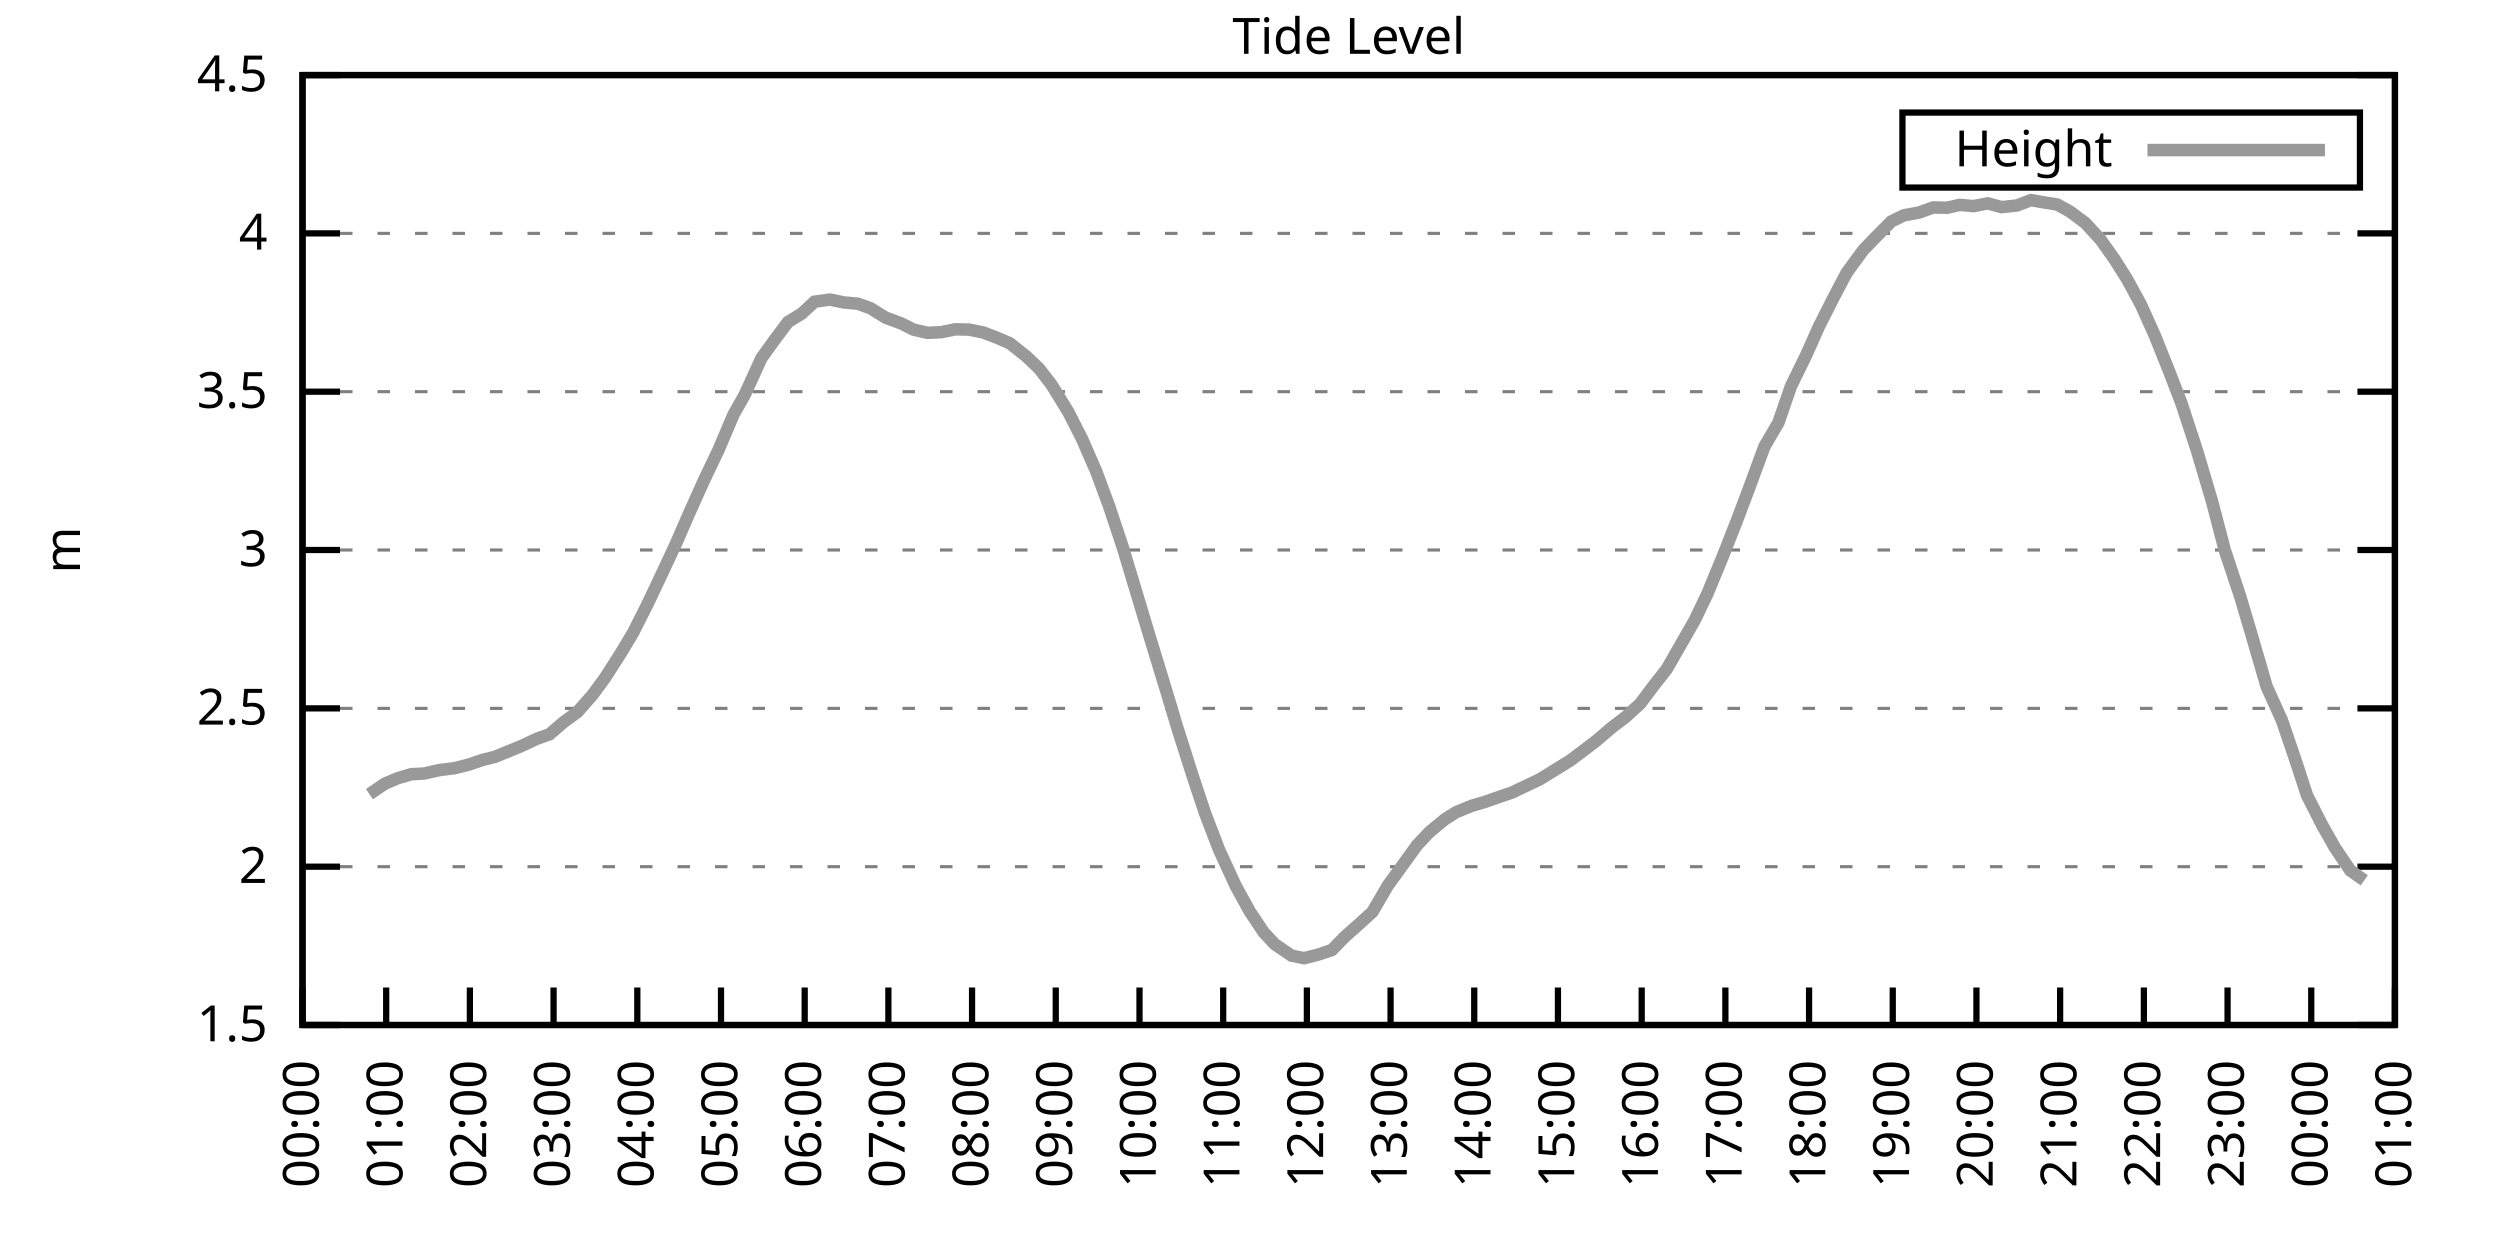
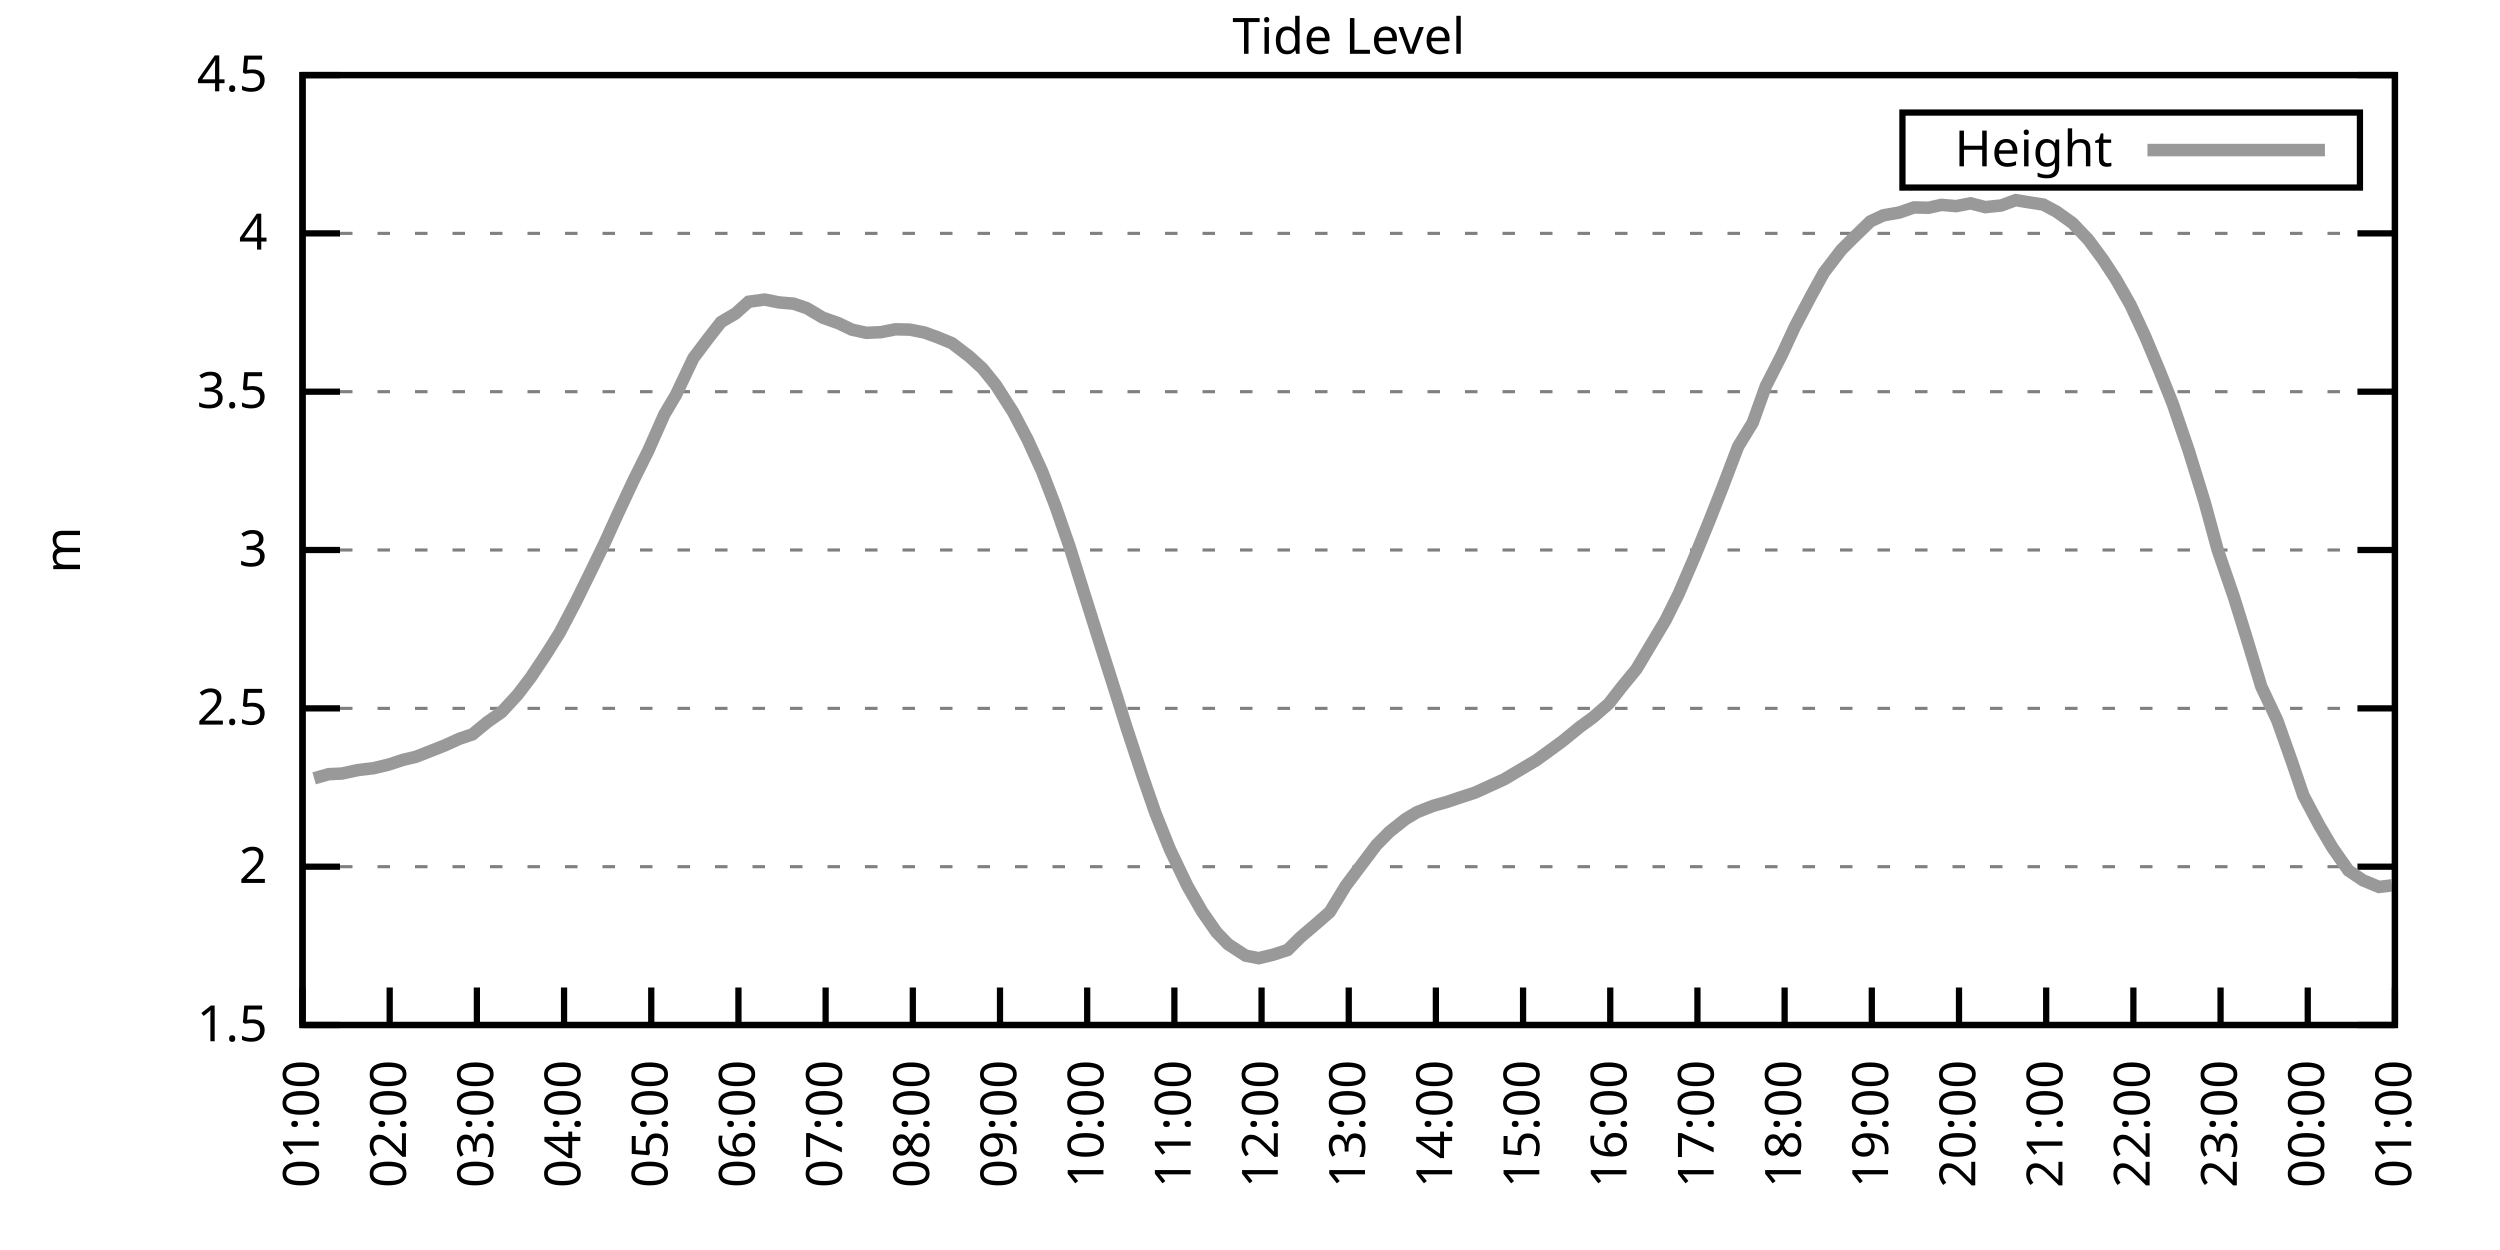
<svg xmlns="http://www.w3.org/2000/svg" xmlns:xlink="http://www.w3.org/1999/xlink" width="400" height="200" viewBox="0 0 400 200">
  <g id="gnuplot_canvas">
    <rect x="0" y="0" width="400" height="200" fill="none" />
    <defs>
      <circle id="gpDot" r="0.5" stroke-width="0.5" stroke="currentColor" />
      <path id="gpPt0" stroke-width="0.333" stroke="currentColor" d="M-1,0 h2 M0,-1 v2" />
      <path id="gpPt1" stroke-width="0.333" stroke="currentColor" d="M-1,-1 L1,1 M1,-1 L-1,1" />
      <path id="gpPt2" stroke-width="0.333" stroke="currentColor" d="M-1,0 L1,0 M0,-1 L0,1 M-1,-1 L1,1 M-1,1 L1,-1" />
      <rect id="gpPt3" stroke-width="0.333" stroke="currentColor" x="-1" y="-1" width="2" height="2" />
      <rect id="gpPt4" stroke-width="0.333" stroke="currentColor" fill="currentColor" x="-1" y="-1" width="2" height="2" />
      <circle id="gpPt5" stroke-width="0.333" stroke="currentColor" cx="0" cy="0" r="1" />
      <use xlink:href="#gpPt5" id="gpPt6" fill="currentColor" stroke="none" />
      <path id="gpPt7" stroke-width="0.333" stroke="currentColor" d="M0,-1.33 L-1.33,0.67 L1.33,0.67 z" />
      <use xlink:href="#gpPt7" id="gpPt8" fill="currentColor" stroke="none" />
      <use xlink:href="#gpPt7" id="gpPt9" stroke="currentColor" transform="rotate(180)" />
      <use xlink:href="#gpPt9" id="gpPt10" fill="currentColor" stroke="none" />
      <use xlink:href="#gpPt3" id="gpPt11" stroke="currentColor" transform="rotate(45)" />
      <use xlink:href="#gpPt11" id="gpPt12" fill="currentColor" stroke="none" />
      <path id="gpPt13" stroke-width="0.333" stroke="currentColor" d="M0,1.330 L1.265,0.411 L0.782,-1.067 L-0.782,-1.076 L-1.265,0.411 z" />
      <use xlink:href="#gpPt13" id="gpPt14" fill="currentColor" stroke="none" />
      <filter id="textbox" filterUnits="objectBoundingBox" x="0" y="0" height="1" width="1">
        <feFlood flood-color="white" flood-opacity="1" result="bgnd" />
        <feComposite in="SourceGraphic" in2="bgnd" operator="atop" />
      </filter>
      <filter id="greybox" filterUnits="objectBoundingBox" x="0" y="0" height="1" width="1">
        <feFlood flood-color="lightgrey" flood-opacity="1" result="grey" />
        <feComposite in="SourceGraphic" in2="grey" operator="atop" />
      </filter>
    </defs>
    <g fill="none" color="white" stroke="currentColor" stroke-width="1.00" stroke-linecap="butt" stroke-linejoin="miter">
</g>
    <g fill="none" color="black" stroke="currentColor" stroke-width="1.00" stroke-linecap="butt" stroke-linejoin="miter">
      <g stroke="none" shape-rendering="crispEdges">
        <polygon fill="rgb(255, 255, 255)" points="48.40,164.00 383.18,164.00 383.18,12.02 48.40,12.02 " />
      </g>
    </g>
    <g fill="none" color="black" stroke="currentColor" stroke-width="1.00" stroke-linecap="butt" stroke-linejoin="miter">
</g>
    <g fill="none" color="black" stroke="black" stroke-width="0.50" stroke-linecap="butt" stroke-linejoin="miter">
</g>
    <g fill="none" color="gray" stroke="currentColor" stroke-width="0.50" stroke-linecap="butt" stroke-linejoin="miter">
      <path stroke="gray" stroke-dasharray="2,4" class="gridline" d="M48.40,164.00 L383.19,164.00  " />
    </g>
    <g fill="none" color="gray" stroke="gray" stroke-width="1.00" stroke-linecap="butt" stroke-linejoin="miter">
</g>
    <g fill="none" color="black" stroke="currentColor" stroke-width="1.00" stroke-linecap="butt" stroke-linejoin="miter">
      <path stroke="black" d="M48.40,164.00 L54.40,164.00 M383.19,164.00 L377.19,164.00  " />
      <g transform="translate(42.80,166.60)" stroke="none" fill="black" font-family="Sans" font-size="8.00" text-anchor="end">
        <text>
          <tspan font-family="Sans"> 1.5</tspan>
        </text>
      </g>
    </g>
    <g fill="none" color="black" stroke="currentColor" stroke-width="1.00" stroke-linecap="butt" stroke-linejoin="miter">
</g>
    <g fill="none" color="black" stroke="black" stroke-width="0.50" stroke-linecap="butt" stroke-linejoin="miter">
</g>
    <g fill="none" color="gray" stroke="currentColor" stroke-width="0.50" stroke-linecap="butt" stroke-linejoin="miter">
      <path stroke="gray" stroke-dasharray="2,4" class="gridline" d="M48.40,138.67 L383.19,138.67  " />
    </g>
    <g fill="none" color="gray" stroke="gray" stroke-width="1.00" stroke-linecap="butt" stroke-linejoin="miter">
</g>
    <g fill="none" color="black" stroke="currentColor" stroke-width="1.00" stroke-linecap="butt" stroke-linejoin="miter">
      <path stroke="black" d="M48.40,138.67 L54.40,138.67 M383.19,138.67 L377.19,138.67  " />
      <g transform="translate(42.80,141.27)" stroke="none" fill="black" font-family="Sans" font-size="8.00" text-anchor="end">
        <text>
          <tspan font-family="Sans"> 2</tspan>
        </text>
      </g>
    </g>
    <g fill="none" color="black" stroke="currentColor" stroke-width="1.00" stroke-linecap="butt" stroke-linejoin="miter">
</g>
    <g fill="none" color="black" stroke="black" stroke-width="0.50" stroke-linecap="butt" stroke-linejoin="miter">
</g>
    <g fill="none" color="gray" stroke="currentColor" stroke-width="0.50" stroke-linecap="butt" stroke-linejoin="miter">
      <path stroke="gray" stroke-dasharray="2,4" class="gridline" d="M48.40,113.34 L383.19,113.34  " />
    </g>
    <g fill="none" color="gray" stroke="gray" stroke-width="1.00" stroke-linecap="butt" stroke-linejoin="miter">
</g>
    <g fill="none" color="black" stroke="currentColor" stroke-width="1.00" stroke-linecap="butt" stroke-linejoin="miter">
      <path stroke="black" d="M48.40,113.34 L54.40,113.34 M383.19,113.34 L377.19,113.34  " />
      <g transform="translate(42.80,115.94)" stroke="none" fill="black" font-family="Sans" font-size="8.00" text-anchor="end">
        <text>
          <tspan font-family="Sans"> 2.5</tspan>
        </text>
      </g>
    </g>
    <g fill="none" color="black" stroke="currentColor" stroke-width="1.00" stroke-linecap="butt" stroke-linejoin="miter">
</g>
    <g fill="none" color="black" stroke="black" stroke-width="0.50" stroke-linecap="butt" stroke-linejoin="miter">
</g>
    <g fill="none" color="gray" stroke="currentColor" stroke-width="0.50" stroke-linecap="butt" stroke-linejoin="miter">
      <path stroke="gray" stroke-dasharray="2,4" class="gridline" d="M48.40,88.00 L383.19,88.00  " />
    </g>
    <g fill="none" color="gray" stroke="gray" stroke-width="1.00" stroke-linecap="butt" stroke-linejoin="miter">
</g>
    <g fill="none" color="black" stroke="currentColor" stroke-width="1.00" stroke-linecap="butt" stroke-linejoin="miter">
      <path stroke="black" d="M48.40,88.00 L54.40,88.00 M383.19,88.00 L377.19,88.00  " />
      <g transform="translate(42.80,90.60)" stroke="none" fill="black" font-family="Sans" font-size="8.00" text-anchor="end">
        <text>
          <tspan font-family="Sans"> 3</tspan>
        </text>
      </g>
    </g>
    <g fill="none" color="black" stroke="currentColor" stroke-width="1.00" stroke-linecap="butt" stroke-linejoin="miter">
</g>
    <g fill="none" color="black" stroke="black" stroke-width="0.50" stroke-linecap="butt" stroke-linejoin="miter">
</g>
    <g fill="none" color="gray" stroke="currentColor" stroke-width="0.50" stroke-linecap="butt" stroke-linejoin="miter">
      <path stroke="gray" stroke-dasharray="2,4" class="gridline" d="M48.40,62.67 L383.19,62.67  " />
    </g>
    <g fill="none" color="gray" stroke="gray" stroke-width="1.00" stroke-linecap="butt" stroke-linejoin="miter">
</g>
    <g fill="none" color="black" stroke="currentColor" stroke-width="1.00" stroke-linecap="butt" stroke-linejoin="miter">
      <path stroke="black" d="M48.40,62.67 L54.40,62.67 M383.19,62.67 L377.19,62.67  " />
      <g transform="translate(42.80,65.27)" stroke="none" fill="black" font-family="Sans" font-size="8.00" text-anchor="end">
        <text>
          <tspan font-family="Sans"> 3.5</tspan>
        </text>
      </g>
    </g>
    <g fill="none" color="black" stroke="currentColor" stroke-width="1.00" stroke-linecap="butt" stroke-linejoin="miter">
</g>
    <g fill="none" color="black" stroke="black" stroke-width="0.50" stroke-linecap="butt" stroke-linejoin="miter">
</g>
    <g fill="none" color="gray" stroke="currentColor" stroke-width="0.50" stroke-linecap="butt" stroke-linejoin="miter">
      <path stroke="gray" stroke-dasharray="2,4" class="gridline" d="M48.40,37.34 L383.19,37.34  " />
    </g>
    <g fill="none" color="gray" stroke="gray" stroke-width="1.00" stroke-linecap="butt" stroke-linejoin="miter">
</g>
    <g fill="none" color="black" stroke="currentColor" stroke-width="1.00" stroke-linecap="butt" stroke-linejoin="miter">
      <path stroke="black" d="M48.40,37.34 L54.40,37.34 M383.19,37.34 L377.19,37.34  " />
      <g transform="translate(42.80,39.94)" stroke="none" fill="black" font-family="Sans" font-size="8.00" text-anchor="end">
        <text>
          <tspan font-family="Sans"> 4</tspan>
        </text>
      </g>
    </g>
    <g fill="none" color="black" stroke="currentColor" stroke-width="1.00" stroke-linecap="butt" stroke-linejoin="miter">
</g>
    <g fill="none" color="black" stroke="black" stroke-width="0.50" stroke-linecap="butt" stroke-linejoin="miter">
</g>
    <g fill="none" color="gray" stroke="currentColor" stroke-width="0.50" stroke-linecap="butt" stroke-linejoin="miter">
      <path stroke="gray" stroke-dasharray="2,4" class="gridline" d="M48.40,12.01 L383.19,12.01  " />
    </g>
    <g fill="none" color="gray" stroke="gray" stroke-width="1.00" stroke-linecap="butt" stroke-linejoin="miter">
</g>
    <g fill="none" color="black" stroke="currentColor" stroke-width="1.00" stroke-linecap="butt" stroke-linejoin="miter">
      <path stroke="black" d="M48.40,12.01 L54.40,12.01 M383.19,12.01 L377.19,12.01  " />
      <g transform="translate(42.80,14.61)" stroke="none" fill="black" font-family="Sans" font-size="8.00" text-anchor="end">
        <text>
          <tspan font-family="Sans"> 4.5</tspan>
        </text>
      </g>
    </g>
    <g fill="none" color="black" stroke="currentColor" stroke-width="1.00" stroke-linecap="butt" stroke-linejoin="miter">
      <path stroke="black" d="M48.40,164.00 L48.40,158.00  " />
      <g transform="translate(51.00,169.60) rotate(270.00)" stroke="none" fill="black" font-family="Sans" font-size="8.00" text-anchor="end">
        <text>
-           <tspan font-family="Sans">00:00</tspan>
-         </text>
-       </g>
-     </g>
-     <g fill="none" color="black" stroke="currentColor" stroke-width="1.00" stroke-linecap="butt" stroke-linejoin="miter">
-       <path stroke="black" d="M61.79,164.00 L61.79,158.00  " />
-       <g transform="translate(64.39,169.60) rotate(270.00)" stroke="none" fill="black" font-family="Sans" font-size="8.00" text-anchor="end">
-         <text>
          <tspan font-family="Sans">01:00</tspan>
        </text>
      </g>
    </g>
    <g fill="none" color="black" stroke="currentColor" stroke-width="1.00" stroke-linecap="butt" stroke-linejoin="miter">
-       <path stroke="black" d="M75.18,164.00 L75.18,158.00  " />
-       <g transform="translate(77.78,169.60) rotate(270.00)" stroke="none" fill="black" font-family="Sans" font-size="8.00" text-anchor="end">
+       <path stroke="black" d="M62.35,164.00 L62.35,158.00  " />
+       <g transform="translate(64.95,169.60) rotate(270.00)" stroke="none" fill="black" font-family="Sans" font-size="8.00" text-anchor="end">
        <text>
          <tspan font-family="Sans">02:00</tspan>
        </text>
      </g>
    </g>
    <g fill="none" color="black" stroke="currentColor" stroke-width="1.00" stroke-linecap="butt" stroke-linejoin="miter">
-       <path stroke="black" d="M88.57,164.00 L88.57,158.00  " />
-       <g transform="translate(91.17,169.60) rotate(270.00)" stroke="none" fill="black" font-family="Sans" font-size="8.00" text-anchor="end">
+       <path stroke="black" d="M76.30,164.00 L76.30,158.00  " />
+       <g transform="translate(78.90,169.60) rotate(270.00)" stroke="none" fill="black" font-family="Sans" font-size="8.00" text-anchor="end">
        <text>
          <tspan font-family="Sans">03:00</tspan>
        </text>
      </g>
    </g>
    <g fill="none" color="black" stroke="currentColor" stroke-width="1.00" stroke-linecap="butt" stroke-linejoin="miter">
-       <path stroke="black" d="M101.97,164.00 L101.97,158.00  " />
-       <g transform="translate(104.57,169.60) rotate(270.00)" stroke="none" fill="black" font-family="Sans" font-size="8.00" text-anchor="end">
+       <path stroke="black" d="M90.25,164.00 L90.25,158.00  " />
+       <g transform="translate(92.85,169.60) rotate(270.00)" stroke="none" fill="black" font-family="Sans" font-size="8.00" text-anchor="end">
        <text>
          <tspan font-family="Sans">04:00</tspan>
        </text>
      </g>
    </g>
    <g fill="none" color="black" stroke="currentColor" stroke-width="1.00" stroke-linecap="butt" stroke-linejoin="miter">
-       <path stroke="black" d="M115.36,164.00 L115.36,158.00  " />
-       <g transform="translate(117.96,169.60) rotate(270.00)" stroke="none" fill="black" font-family="Sans" font-size="8.00" text-anchor="end">
+       <path stroke="black" d="M104.20,164.00 L104.20,158.00  " />
+       <g transform="translate(106.80,169.60) rotate(270.00)" stroke="none" fill="black" font-family="Sans" font-size="8.00" text-anchor="end">
        <text>
          <tspan font-family="Sans">05:00</tspan>
        </text>
      </g>
    </g>
    <g fill="none" color="black" stroke="currentColor" stroke-width="1.00" stroke-linecap="butt" stroke-linejoin="miter">
-       <path stroke="black" d="M128.75,164.00 L128.75,158.00  " />
-       <g transform="translate(131.35,169.60) rotate(270.00)" stroke="none" fill="black" font-family="Sans" font-size="8.00" text-anchor="end">
+       <path stroke="black" d="M118.15,164.00 L118.15,158.00  " />
+       <g transform="translate(120.75,169.60) rotate(270.00)" stroke="none" fill="black" font-family="Sans" font-size="8.00" text-anchor="end">
        <text>
          <tspan font-family="Sans">06:00</tspan>
        </text>
      </g>
    </g>
    <g fill="none" color="black" stroke="currentColor" stroke-width="1.00" stroke-linecap="butt" stroke-linejoin="miter">
-       <path stroke="black" d="M142.14,164.00 L142.14,158.00  " />
-       <g transform="translate(144.74,169.60) rotate(270.00)" stroke="none" fill="black" font-family="Sans" font-size="8.00" text-anchor="end">
+       <path stroke="black" d="M132.10,164.00 L132.10,158.00  " />
+       <g transform="translate(134.70,169.60) rotate(270.00)" stroke="none" fill="black" font-family="Sans" font-size="8.00" text-anchor="end">
        <text>
          <tspan font-family="Sans">07:00</tspan>
        </text>
      </g>
    </g>
    <g fill="none" color="black" stroke="currentColor" stroke-width="1.00" stroke-linecap="butt" stroke-linejoin="miter">
-       <path stroke="black" d="M155.53,164.00 L155.53,158.00  " />
-       <g transform="translate(158.13,169.60) rotate(270.00)" stroke="none" fill="black" font-family="Sans" font-size="8.00" text-anchor="end">
+       <path stroke="black" d="M146.05,164.00 L146.05,158.00  " />
+       <g transform="translate(148.65,169.60) rotate(270.00)" stroke="none" fill="black" font-family="Sans" font-size="8.00" text-anchor="end">
        <text>
          <tspan font-family="Sans">08:00</tspan>
        </text>
      </g>
    </g>
    <g fill="none" color="black" stroke="currentColor" stroke-width="1.00" stroke-linecap="butt" stroke-linejoin="miter">
-       <path stroke="black" d="M168.92,164.00 L168.92,158.00  " />
-       <g transform="translate(171.52,169.60) rotate(270.00)" stroke="none" fill="black" font-family="Sans" font-size="8.00" text-anchor="end">
+       <path stroke="black" d="M160.00,164.00 L160.00,158.00  " />
+       <g transform="translate(162.60,169.60) rotate(270.00)" stroke="none" fill="black" font-family="Sans" font-size="8.00" text-anchor="end">
        <text>
          <tspan font-family="Sans">09:00</tspan>
        </text>
      </g>
    </g>
    <g fill="none" color="black" stroke="currentColor" stroke-width="1.00" stroke-linecap="butt" stroke-linejoin="miter">
-       <path stroke="black" d="M182.32,164.00 L182.32,158.00  " />
-       <g transform="translate(184.92,169.60) rotate(270.00)" stroke="none" fill="black" font-family="Sans" font-size="8.00" text-anchor="end">
+       <path stroke="black" d="M173.95,164.00 L173.95,158.00  " />
+       <g transform="translate(176.55,169.60) rotate(270.00)" stroke="none" fill="black" font-family="Sans" font-size="8.00" text-anchor="end">
        <text>
          <tspan font-family="Sans">10:00</tspan>
        </text>
      </g>
    </g>
    <g fill="none" color="black" stroke="currentColor" stroke-width="1.00" stroke-linecap="butt" stroke-linejoin="miter">
-       <path stroke="black" d="M195.71,164.00 L195.71,158.00  " />
-       <g transform="translate(198.31,169.60) rotate(270.00)" stroke="none" fill="black" font-family="Sans" font-size="8.00" text-anchor="end">
+       <path stroke="black" d="M187.90,164.00 L187.90,158.00  " />
+       <g transform="translate(190.50,169.60) rotate(270.00)" stroke="none" fill="black" font-family="Sans" font-size="8.00" text-anchor="end">
        <text>
          <tspan font-family="Sans">11:00</tspan>
        </text>
      </g>
    </g>
    <g fill="none" color="black" stroke="currentColor" stroke-width="1.00" stroke-linecap="butt" stroke-linejoin="miter">
-       <path stroke="black" d="M209.10,164.00 L209.10,158.00  " />
-       <g transform="translate(211.70,169.60) rotate(270.00)" stroke="none" fill="black" font-family="Sans" font-size="8.00" text-anchor="end">
+       <path stroke="black" d="M201.85,164.00 L201.85,158.00  " />
+       <g transform="translate(204.45,169.60) rotate(270.00)" stroke="none" fill="black" font-family="Sans" font-size="8.00" text-anchor="end">
        <text>
          <tspan font-family="Sans">12:00</tspan>
        </text>
      </g>
    </g>
    <g fill="none" color="black" stroke="currentColor" stroke-width="1.00" stroke-linecap="butt" stroke-linejoin="miter">
-       <path stroke="black" d="M222.49,164.00 L222.49,158.00  " />
-       <g transform="translate(225.09,169.60) rotate(270.00)" stroke="none" fill="black" font-family="Sans" font-size="8.00" text-anchor="end">
+       <path stroke="black" d="M215.80,164.00 L215.80,158.00  " />
+       <g transform="translate(218.40,169.60) rotate(270.00)" stroke="none" fill="black" font-family="Sans" font-size="8.00" text-anchor="end">
        <text>
          <tspan font-family="Sans">13:00</tspan>
        </text>
      </g>
    </g>
    <g fill="none" color="black" stroke="currentColor" stroke-width="1.00" stroke-linecap="butt" stroke-linejoin="miter">
-       <path stroke="black" d="M235.88,164.00 L235.88,158.00  " />
-       <g transform="translate(238.48,169.60) rotate(270.00)" stroke="none" fill="black" font-family="Sans" font-size="8.00" text-anchor="end">
+       <path stroke="black" d="M229.74,164.00 L229.74,158.00  " />
+       <g transform="translate(232.34,169.60) rotate(270.00)" stroke="none" fill="black" font-family="Sans" font-size="8.00" text-anchor="end">
        <text>
          <tspan font-family="Sans">14:00</tspan>
        </text>
      </g>
    </g>
    <g fill="none" color="black" stroke="currentColor" stroke-width="1.00" stroke-linecap="butt" stroke-linejoin="miter">
-       <path stroke="black" d="M249.27,164.00 L249.27,158.00  " />
-       <g transform="translate(251.87,169.60) rotate(270.00)" stroke="none" fill="black" font-family="Sans" font-size="8.00" text-anchor="end">
+       <path stroke="black" d="M243.69,164.00 L243.69,158.00  " />
+       <g transform="translate(246.29,169.60) rotate(270.00)" stroke="none" fill="black" font-family="Sans" font-size="8.00" text-anchor="end">
        <text>
          <tspan font-family="Sans">15:00</tspan>
        </text>
      </g>
    </g>
    <g fill="none" color="black" stroke="currentColor" stroke-width="1.00" stroke-linecap="butt" stroke-linejoin="miter">
-       <path stroke="black" d="M262.67,164.00 L262.67,158.00  " />
-       <g transform="translate(265.27,169.60) rotate(270.00)" stroke="none" fill="black" font-family="Sans" font-size="8.00" text-anchor="end">
+       <path stroke="black" d="M257.64,164.00 L257.64,158.00  " />
+       <g transform="translate(260.24,169.60) rotate(270.00)" stroke="none" fill="black" font-family="Sans" font-size="8.00" text-anchor="end">
        <text>
          <tspan font-family="Sans">16:00</tspan>
        </text>
      </g>
    </g>
    <g fill="none" color="black" stroke="currentColor" stroke-width="1.00" stroke-linecap="butt" stroke-linejoin="miter">
-       <path stroke="black" d="M276.06,164.00 L276.06,158.00  " />
-       <g transform="translate(278.66,169.60) rotate(270.00)" stroke="none" fill="black" font-family="Sans" font-size="8.00" text-anchor="end">
+       <path stroke="black" d="M271.59,164.00 L271.59,158.00  " />
+       <g transform="translate(274.19,169.60) rotate(270.00)" stroke="none" fill="black" font-family="Sans" font-size="8.00" text-anchor="end">
        <text>
          <tspan font-family="Sans">17:00</tspan>
        </text>
      </g>
    </g>
    <g fill="none" color="black" stroke="currentColor" stroke-width="1.00" stroke-linecap="butt" stroke-linejoin="miter">
-       <path stroke="black" d="M289.45,164.00 L289.45,158.00  " />
-       <g transform="translate(292.05,169.60) rotate(270.00)" stroke="none" fill="black" font-family="Sans" font-size="8.00" text-anchor="end">
+       <path stroke="black" d="M285.54,164.00 L285.54,158.00  " />
+       <g transform="translate(288.14,169.60) rotate(270.00)" stroke="none" fill="black" font-family="Sans" font-size="8.00" text-anchor="end">
        <text>
          <tspan font-family="Sans">18:00</tspan>
        </text>
      </g>
    </g>
    <g fill="none" color="black" stroke="currentColor" stroke-width="1.00" stroke-linecap="butt" stroke-linejoin="miter">
-       <path stroke="black" d="M302.84,164.00 L302.84,158.00  " />
-       <g transform="translate(305.44,169.60) rotate(270.00)" stroke="none" fill="black" font-family="Sans" font-size="8.00" text-anchor="end">
+       <path stroke="black" d="M299.49,164.00 L299.49,158.00  " />
+       <g transform="translate(302.09,169.60) rotate(270.00)" stroke="none" fill="black" font-family="Sans" font-size="8.00" text-anchor="end">
        <text>
          <tspan font-family="Sans">19:00</tspan>
        </text>
      </g>
    </g>
    <g fill="none" color="black" stroke="currentColor" stroke-width="1.00" stroke-linecap="butt" stroke-linejoin="miter">
-       <path stroke="black" d="M316.23,164.00 L316.23,158.00  " />
-       <g transform="translate(318.83,169.60) rotate(270.00)" stroke="none" fill="black" font-family="Sans" font-size="8.00" text-anchor="end">
+       <path stroke="black" d="M313.44,164.00 L313.44,158.00  " />
+       <g transform="translate(316.04,169.60) rotate(270.00)" stroke="none" fill="black" font-family="Sans" font-size="8.00" text-anchor="end">
        <text>
          <tspan font-family="Sans">20:00</tspan>
        </text>
      </g>
    </g>
    <g fill="none" color="black" stroke="currentColor" stroke-width="1.00" stroke-linecap="butt" stroke-linejoin="miter">
-       <path stroke="black" d="M329.62,164.00 L329.62,158.00  " />
-       <g transform="translate(332.22,169.60) rotate(270.00)" stroke="none" fill="black" font-family="Sans" font-size="8.00" text-anchor="end">
+       <path stroke="black" d="M327.39,164.00 L327.39,158.00  " />
+       <g transform="translate(329.99,169.60) rotate(270.00)" stroke="none" fill="black" font-family="Sans" font-size="8.00" text-anchor="end">
        <text>
          <tspan font-family="Sans">21:00</tspan>
        </text>
      </g>
    </g>
    <g fill="none" color="black" stroke="currentColor" stroke-width="1.00" stroke-linecap="butt" stroke-linejoin="miter">
-       <path stroke="black" d="M343.02,164.00 L343.02,158.00  " />
-       <g transform="translate(345.62,169.60) rotate(270.00)" stroke="none" fill="black" font-family="Sans" font-size="8.00" text-anchor="end">
+       <path stroke="black" d="M341.34,164.00 L341.34,158.00  " />
+       <g transform="translate(343.94,169.60) rotate(270.00)" stroke="none" fill="black" font-family="Sans" font-size="8.00" text-anchor="end">
        <text>
          <tspan font-family="Sans">22:00</tspan>
        </text>
      </g>
    </g>
    <g fill="none" color="black" stroke="currentColor" stroke-width="1.00" stroke-linecap="butt" stroke-linejoin="miter">
-       <path stroke="black" d="M356.41,164.00 L356.41,158.00  " />
-       <g transform="translate(359.01,169.60) rotate(270.00)" stroke="none" fill="black" font-family="Sans" font-size="8.00" text-anchor="end">
+       <path stroke="black" d="M355.29,164.00 L355.29,158.00  " />
+       <g transform="translate(357.89,169.60) rotate(270.00)" stroke="none" fill="black" font-family="Sans" font-size="8.00" text-anchor="end">
        <text>
          <tspan font-family="Sans">23:00</tspan>
        </text>
      </g>
    </g>
    <g fill="none" color="black" stroke="currentColor" stroke-width="1.00" stroke-linecap="butt" stroke-linejoin="miter">
-       <path stroke="black" d="M369.80,164.00 L369.80,158.00  " />
-       <g transform="translate(372.40,169.60) rotate(270.00)" stroke="none" fill="black" font-family="Sans" font-size="8.00" text-anchor="end">
+       <path stroke="black" d="M369.24,164.00 L369.24,158.00  " />
+       <g transform="translate(371.84,169.60) rotate(270.00)" stroke="none" fill="black" font-family="Sans" font-size="8.00" text-anchor="end">
        <text>
          <tspan font-family="Sans">00:00</tspan>
        </text>
      </g>
    </g>
    <g fill="none" color="black" stroke="currentColor" stroke-width="1.00" stroke-linecap="butt" stroke-linejoin="miter">
      <path stroke="black" d="M383.19,164.00 L383.19,158.00  " />
      <g transform="translate(385.79,169.60) rotate(270.00)" stroke="none" fill="black" font-family="Sans" font-size="8.00" text-anchor="end">
        <text>
          <tspan font-family="Sans">01:00</tspan>
        </text>
      </g>
    </g>
    <g fill="none" color="black" stroke="currentColor" stroke-width="1.00" stroke-linecap="butt" stroke-linejoin="miter">
</g>
    <g fill="none" color="black" stroke="currentColor" stroke-width="1.00" stroke-linecap="butt" stroke-linejoin="miter">
      <path stroke="black" d="M48.40,12.01 L48.40,164.00 L383.19,164.00 L383.19,12.01 L48.40,12.01 Z  " />
    </g>
    <g fill="none" color="black" stroke="currentColor" stroke-width="1.00" stroke-linecap="butt" stroke-linejoin="miter">
</g>
    <g fill="none" color="black" stroke="currentColor" stroke-width="1.00" stroke-linecap="butt" stroke-linejoin="miter">
      <path stroke="black" d="M304.39,30.01 L304.39,18.01 L377.59,18.01 L377.59,30.01 L304.39,30.01 Z  " />
    </g>
    <g id="Tide_level_plot_1">
      <g fill="none" color="white" stroke="black" stroke-width="2.00" stroke-linecap="butt" stroke-linejoin="miter">
</g>
      <g fill="none" color="black" stroke="currentColor" stroke-width="2.00" stroke-linecap="butt" stroke-linejoin="miter">
        <g transform="translate(337.99,26.61)" stroke="none" fill="black" font-family="Sans" font-size="8.00" text-anchor="end">
          <text>
            <tspan font-family="Sans">Height</tspan>
          </text>
        </g>
      </g>
      <g fill="none" color="black" stroke="currentColor" stroke-width="2.00" stroke-linecap="butt" stroke-linejoin="miter">
-         <path stroke="rgb(153, 153, 153)" d="M343.59,24.01 L371.99,24.01 M59.11,127.07 L61.57,125.39 L63.58,124.53 L65.81,123.87 L67.82,123.77 L70.27,123.22   L72.73,122.91 L74.96,122.35 L77.19,121.59 L79.20,121.09 L81.43,120.18 L83.66,119.26 L85.90,118.20 L87.91,117.49   L90.14,115.57 L92.37,113.94 L94.82,111.16 L96.83,108.42 L99.29,104.57 L101.30,101.23 L103.75,96.36 L106.21,91.15   L108.22,86.84 L110.22,82.23 L112.68,76.76 L114.91,72.10 L117.37,66.32 L119.15,63.18 L121.83,57.30 L124.06,54.21   L126.07,51.53 L128.30,50.16 L130.31,48.28 L132.77,47.93 L135.00,48.39 L137.23,48.59 L139.24,49.30 L141.69,50.82   L144.15,51.73 L146.16,52.74 L148.39,53.25 L150.62,53.15 L152.85,52.69 L155.09,52.74 L157.32,53.20 L159.33,53.96   L161.56,54.92 L164.24,57.05 L166.25,58.97 L168.25,61.56 L170.93,65.92 L173.17,70.32 L175.40,75.44 L177.41,80.86   L179.64,87.55 L181.65,94.24 L183.88,101.63 L186.56,110.40 L188.34,116.33 L190.80,124.08 L192.81,130.11 L195.04,135.93   L197.72,141.76 L199.95,145.81 L202.18,149.16 L203.97,151.08 L206.64,152.90 L208.65,153.31 L210.88,152.75 L213.12,151.99   L215.13,149.92 L217.58,147.74 L219.59,145.91 L222.04,141.71 L224.28,138.62 L226.73,135.22 L228.74,133.10 L231.20,131.07   L232.98,129.95 L235.44,128.94 L237.67,128.28 L239.68,127.57 L241.91,126.81 L244.14,125.75 L246.37,124.69 L251.28,121.65   L253.51,119.97 L255.30,118.61 L257.98,116.33 L259.99,114.81 L262.44,112.58 L264.45,109.89 L266.68,107.05 L269.14,102.75   L271.15,99.25 L273.16,95.05 L275.61,89.12 L277.84,83.45 L279.85,78.13 L282.31,71.44 L284.54,67.64 L286.55,61.81   L289.00,56.80 L291.01,52.29 L293.47,47.42 L295.48,43.62 L298.15,39.98 L300.16,37.90 L302.62,35.42 L304.63,34.45   L307.08,34.00 L309.31,33.19 L311.54,33.24 L313.55,32.78 L315.79,32.98 L318.02,32.53 L320.25,33.14 L322.70,32.88   L324.94,32.02 L326.72,32.33 L329.18,32.73 L331.19,33.85 L333.64,35.67 L336.10,38.35 L338.33,41.50 L340.34,44.69   L342.57,48.79 L344.80,53.76 L347.03,59.33 L349.04,64.55 L351.50,72.05 L353.95,80.30 L355.96,88.00 L358.42,95.40   L360.42,102.14 L362.66,109.84 L365.11,115.26 L367.34,121.80 L369.13,127.27 L371.58,132.08 L373.59,135.63 L376.05,139.28   L378.28,140.85  " />
+         <path stroke="rgb(153, 153, 153)" d="M343.59,24.01 L371.99,24.01 M50.26,124.53 L52.58,123.87 L54.68,123.77 L57.23,123.22 L59.79,122.91 L62.12,122.35   L64.44,121.59 L66.53,121.09 L68.86,120.18 L71.18,119.26 L73.51,118.20 L75.60,117.49 L77.93,115.57 L80.25,113.94   L82.81,111.16 L84.90,108.42 L87.46,104.57 L89.55,101.23 L92.11,96.36 L94.67,91.15 L96.76,86.84 L98.85,82.23   L101.41,76.76 L103.73,72.10 L106.29,66.32 L108.15,63.18 L110.94,57.30 L113.27,54.21 L115.36,51.53 L117.68,50.16   L119.78,48.28 L122.33,47.93 L124.66,48.39 L126.98,48.59 L129.08,49.30 L131.63,50.82 L134.19,51.73 L136.28,52.74   L138.61,53.25 L140.93,53.15 L143.26,52.69 L145.58,52.74 L147.91,53.20 L150.00,53.96 L152.32,54.92 L155.11,57.05   L157.21,58.97 L159.30,61.56 L162.09,65.92 L164.41,70.32 L166.74,75.44 L168.83,80.86 L171.16,87.55 L173.25,94.24   L175.57,101.63 L178.36,110.40 L180.22,116.33 L182.78,124.08 L184.87,130.11 L187.20,135.93 L189.99,141.76 L192.31,145.81   L194.64,149.16 L196.50,151.08 L199.29,152.90 L201.38,153.31 L203.71,152.75 L206.03,151.99 L208.12,149.92 L210.68,147.74   L212.77,145.91 L215.33,141.71 L217.65,138.62 L220.21,135.22 L222.30,133.10 L224.86,131.07 L226.72,129.95 L229.28,128.94   L231.60,128.28 L233.70,127.57 L236.02,126.81 L238.35,125.75 L240.67,124.69 L245.79,121.65 L248.11,119.97 L249.97,118.61   L252.76,116.33 L254.85,114.81 L257.41,112.58 L259.50,109.89 L261.83,107.05 L264.39,102.75 L266.48,99.25 L268.57,95.05   L271.13,89.12 L273.45,83.45 L275.55,78.13 L278.10,71.44 L280.43,67.64 L282.52,61.81 L285.08,56.80 L287.17,52.29   L289.73,47.42 L291.82,43.62 L294.61,39.98 L296.70,37.90 L299.26,35.42 L301.35,34.45 L303.91,34.00 L306.23,33.19   L308.56,33.24 L310.65,32.78 L312.98,32.98 L315.30,32.53 L317.63,33.14 L320.18,32.88 L322.51,32.02 L324.37,32.33   L326.93,32.73 L329.02,33.85 L331.58,35.67 L334.13,38.35 L336.46,41.50 L338.55,44.69 L340.88,48.79 L343.20,53.76   L345.53,59.33 L347.62,64.55 L350.18,72.05 L352.73,80.30 L354.83,88.00 L357.38,95.40 L359.48,102.14 L361.80,109.84   L364.36,115.26 L366.68,121.80 L368.54,127.27 L371.10,132.08 L373.19,135.63 L375.75,139.28 L378.08,140.85 L380.63,141.91   L382.73,141.66  " />
      </g>
    </g>
    <g fill="none" color="black" stroke="currentColor" stroke-width="2.00" stroke-linecap="butt" stroke-linejoin="miter">
</g>
    <g fill="none" color="black" stroke="black" stroke-width="1.00" stroke-linecap="butt" stroke-linejoin="miter">
</g>
    <g fill="none" color="black" stroke="currentColor" stroke-width="1.00" stroke-linecap="butt" stroke-linejoin="miter">
      <path stroke="black" d="M48.40,12.01 L48.40,164.00 L383.19,164.00 L383.19,12.01 L48.40,12.01 Z  " />
      <g transform="translate(12.80,88.01) rotate(270.00)" stroke="none" fill="black" font-family="Sans" font-size="8.00" text-anchor="middle">
        <text>
          <tspan font-family="Sans">m</tspan>
        </text>
      </g>
    </g>
    <g fill="none" color="black" stroke="currentColor" stroke-width="1.00" stroke-linecap="butt" stroke-linejoin="miter">
</g>
    <g fill="none" color="black" stroke="currentColor" stroke-width="1.00" stroke-linecap="butt" stroke-linejoin="miter">
      <g transform="translate(215.79,8.61)" stroke="none" fill="black" font-family="Sans" font-size="8.00" text-anchor="middle">
        <text>
          <tspan font-family="Sans">Tide Level</tspan>
        </text>
      </g>
    </g>
    <g fill="none" color="black" stroke="currentColor" stroke-width="1.00" stroke-linecap="butt" stroke-linejoin="miter">
</g>
  </g>
</svg>
